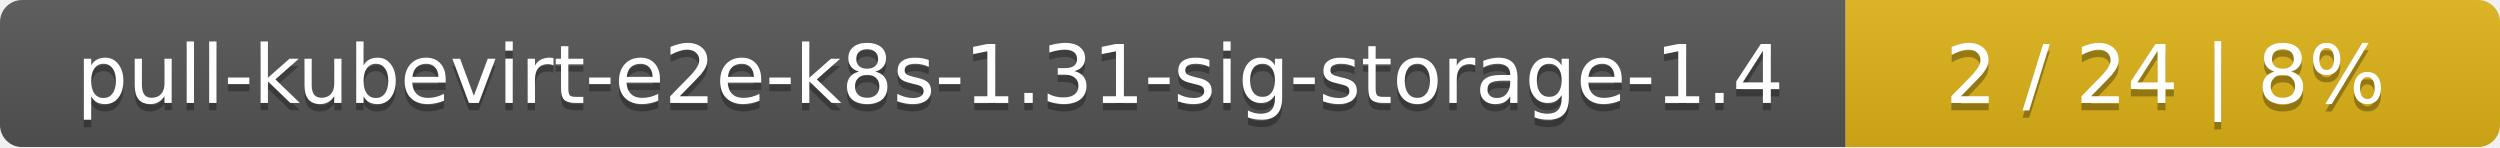
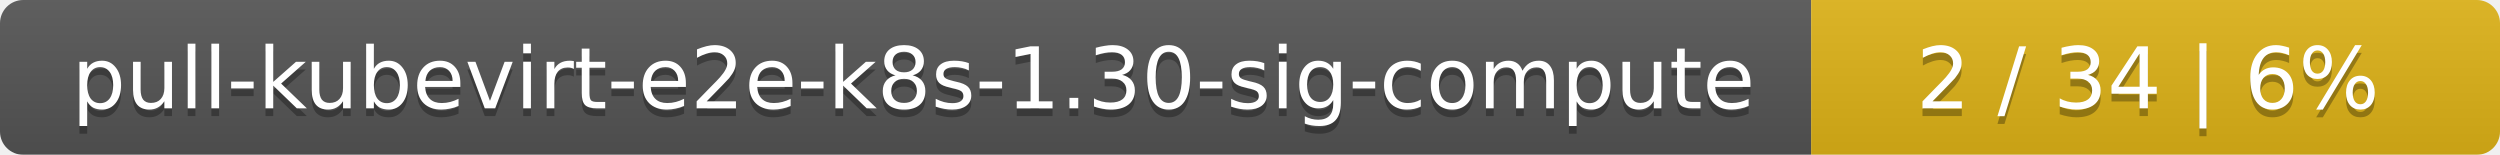
- <svg xmlns="http://www.w3.org/2000/svg" width="340" height="20">
+ <svg xmlns="http://www.w3.org/2000/svg" width="323" height="20">
  <linearGradient id="smooth" x2="0" y2="100%">
    <stop offset="0" stop-color="#bbb" stop-opacity=".1" />
    <stop offset="1" stop-opacity=".1" />
  </linearGradient>
  <mask id="round">
-     <rect width="340" height="20" rx="3" fill="#fff" />
+     <rect width="323" height="20" rx="3" fill="#fff" />
  </mask>
  <g mask="url(#round)">
-     <rect width="251" height="20" fill="#555" />
-     <rect x="251" width="89" height="20" fill="#dfb317" />
-     <rect width="340" height="20" fill="url(#smooth)" />
+     <rect width="234" height="20" fill="#555" />
+     <rect x="234" width="89" height="20" fill="#dfb317" />
+     <rect width="323" height="20" fill="url(#smooth)" />
  </g>
  <g fill="#fff" text-anchor="middle" font-family="DejaVu Sans,Verdana,Geneva,sans-serif" font-size="11">
-     <text x="126.5" y="15" fill="#010101" fill-opacity=".3">pull-kubevirt-e2e-k8s-1.31-sig-storage-1.4</text>
-     <text x="126.5" y="14">pull-kubevirt-e2e-k8s-1.31-sig-storage-1.4</text>
-     <text x="294.5" y="15" fill="#010101" fill-opacity=".3">2 / 24    |    8%</text>
-     <text x="294.5" y="14">2 / 24    |    8%</text>
+     <text x="118" y="15" fill="#010101" fill-opacity=".3">pull-kubevirt-e2e-k8s-1.30-sig-compute</text>
+     <text x="118" y="14">pull-kubevirt-e2e-k8s-1.30-sig-compute</text>
+     <text x="277.5" y="15" fill="#010101" fill-opacity=".3">2 / 34    |    6%</text>
+     <text x="277.5" y="14">2 / 34    |    6%</text>
  </g>
</svg>
